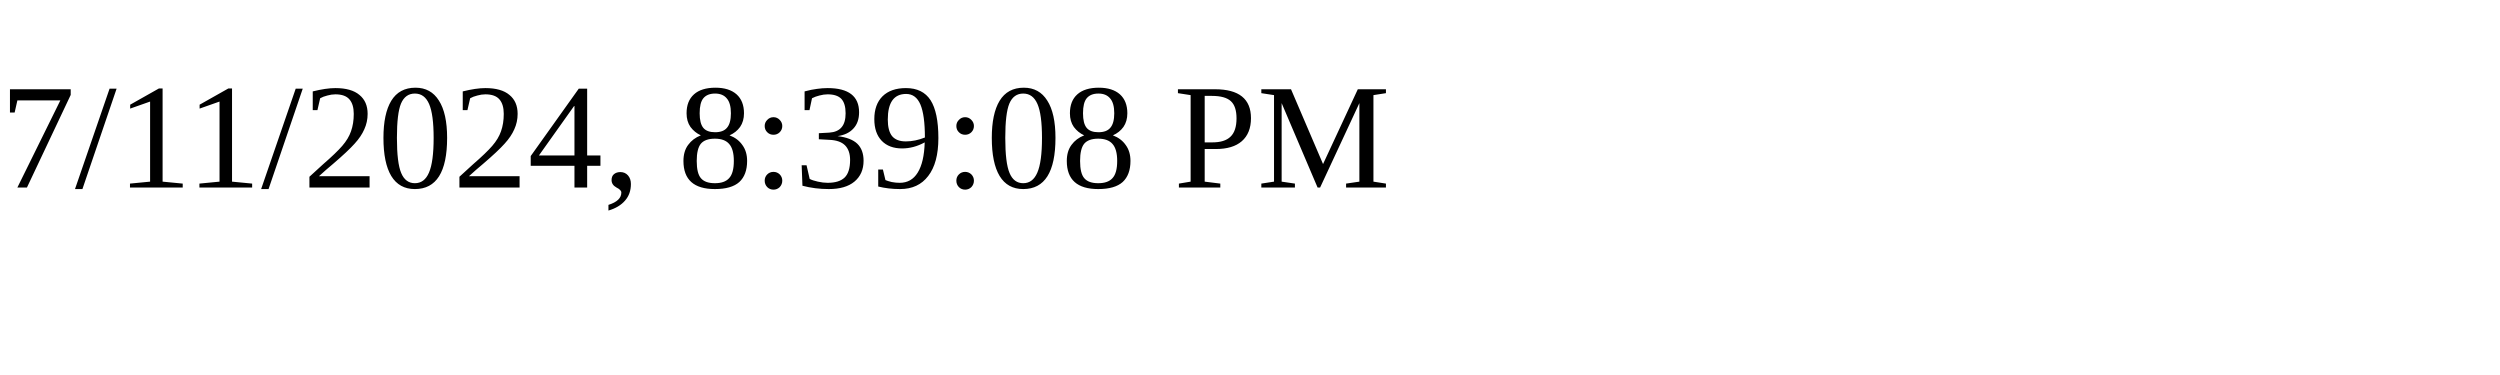
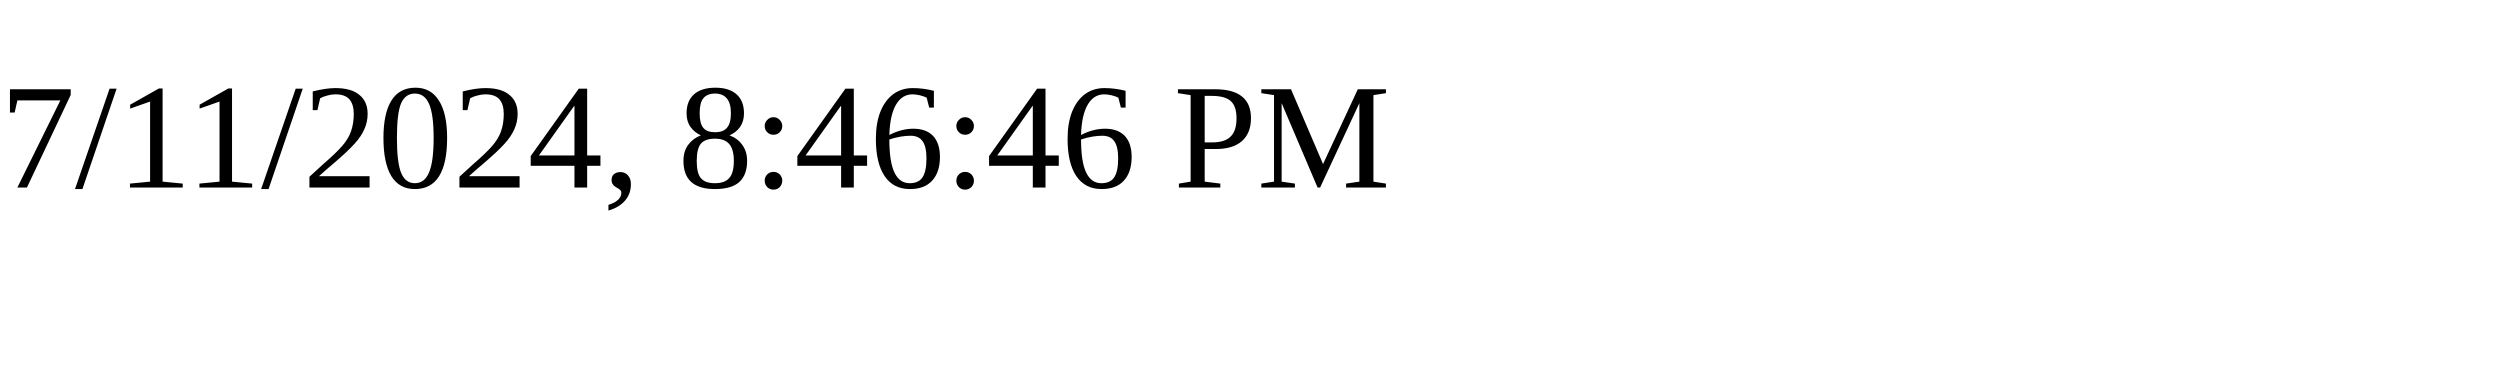
<svg xmlns="http://www.w3.org/2000/svg" height="30" width="200">
-   <text x="0" y="15">7/11/2024, 8:39:08 PM</text>
+   <text x="0" y="15">7/11/2024, 8:46:46 PM</text>
</svg>
